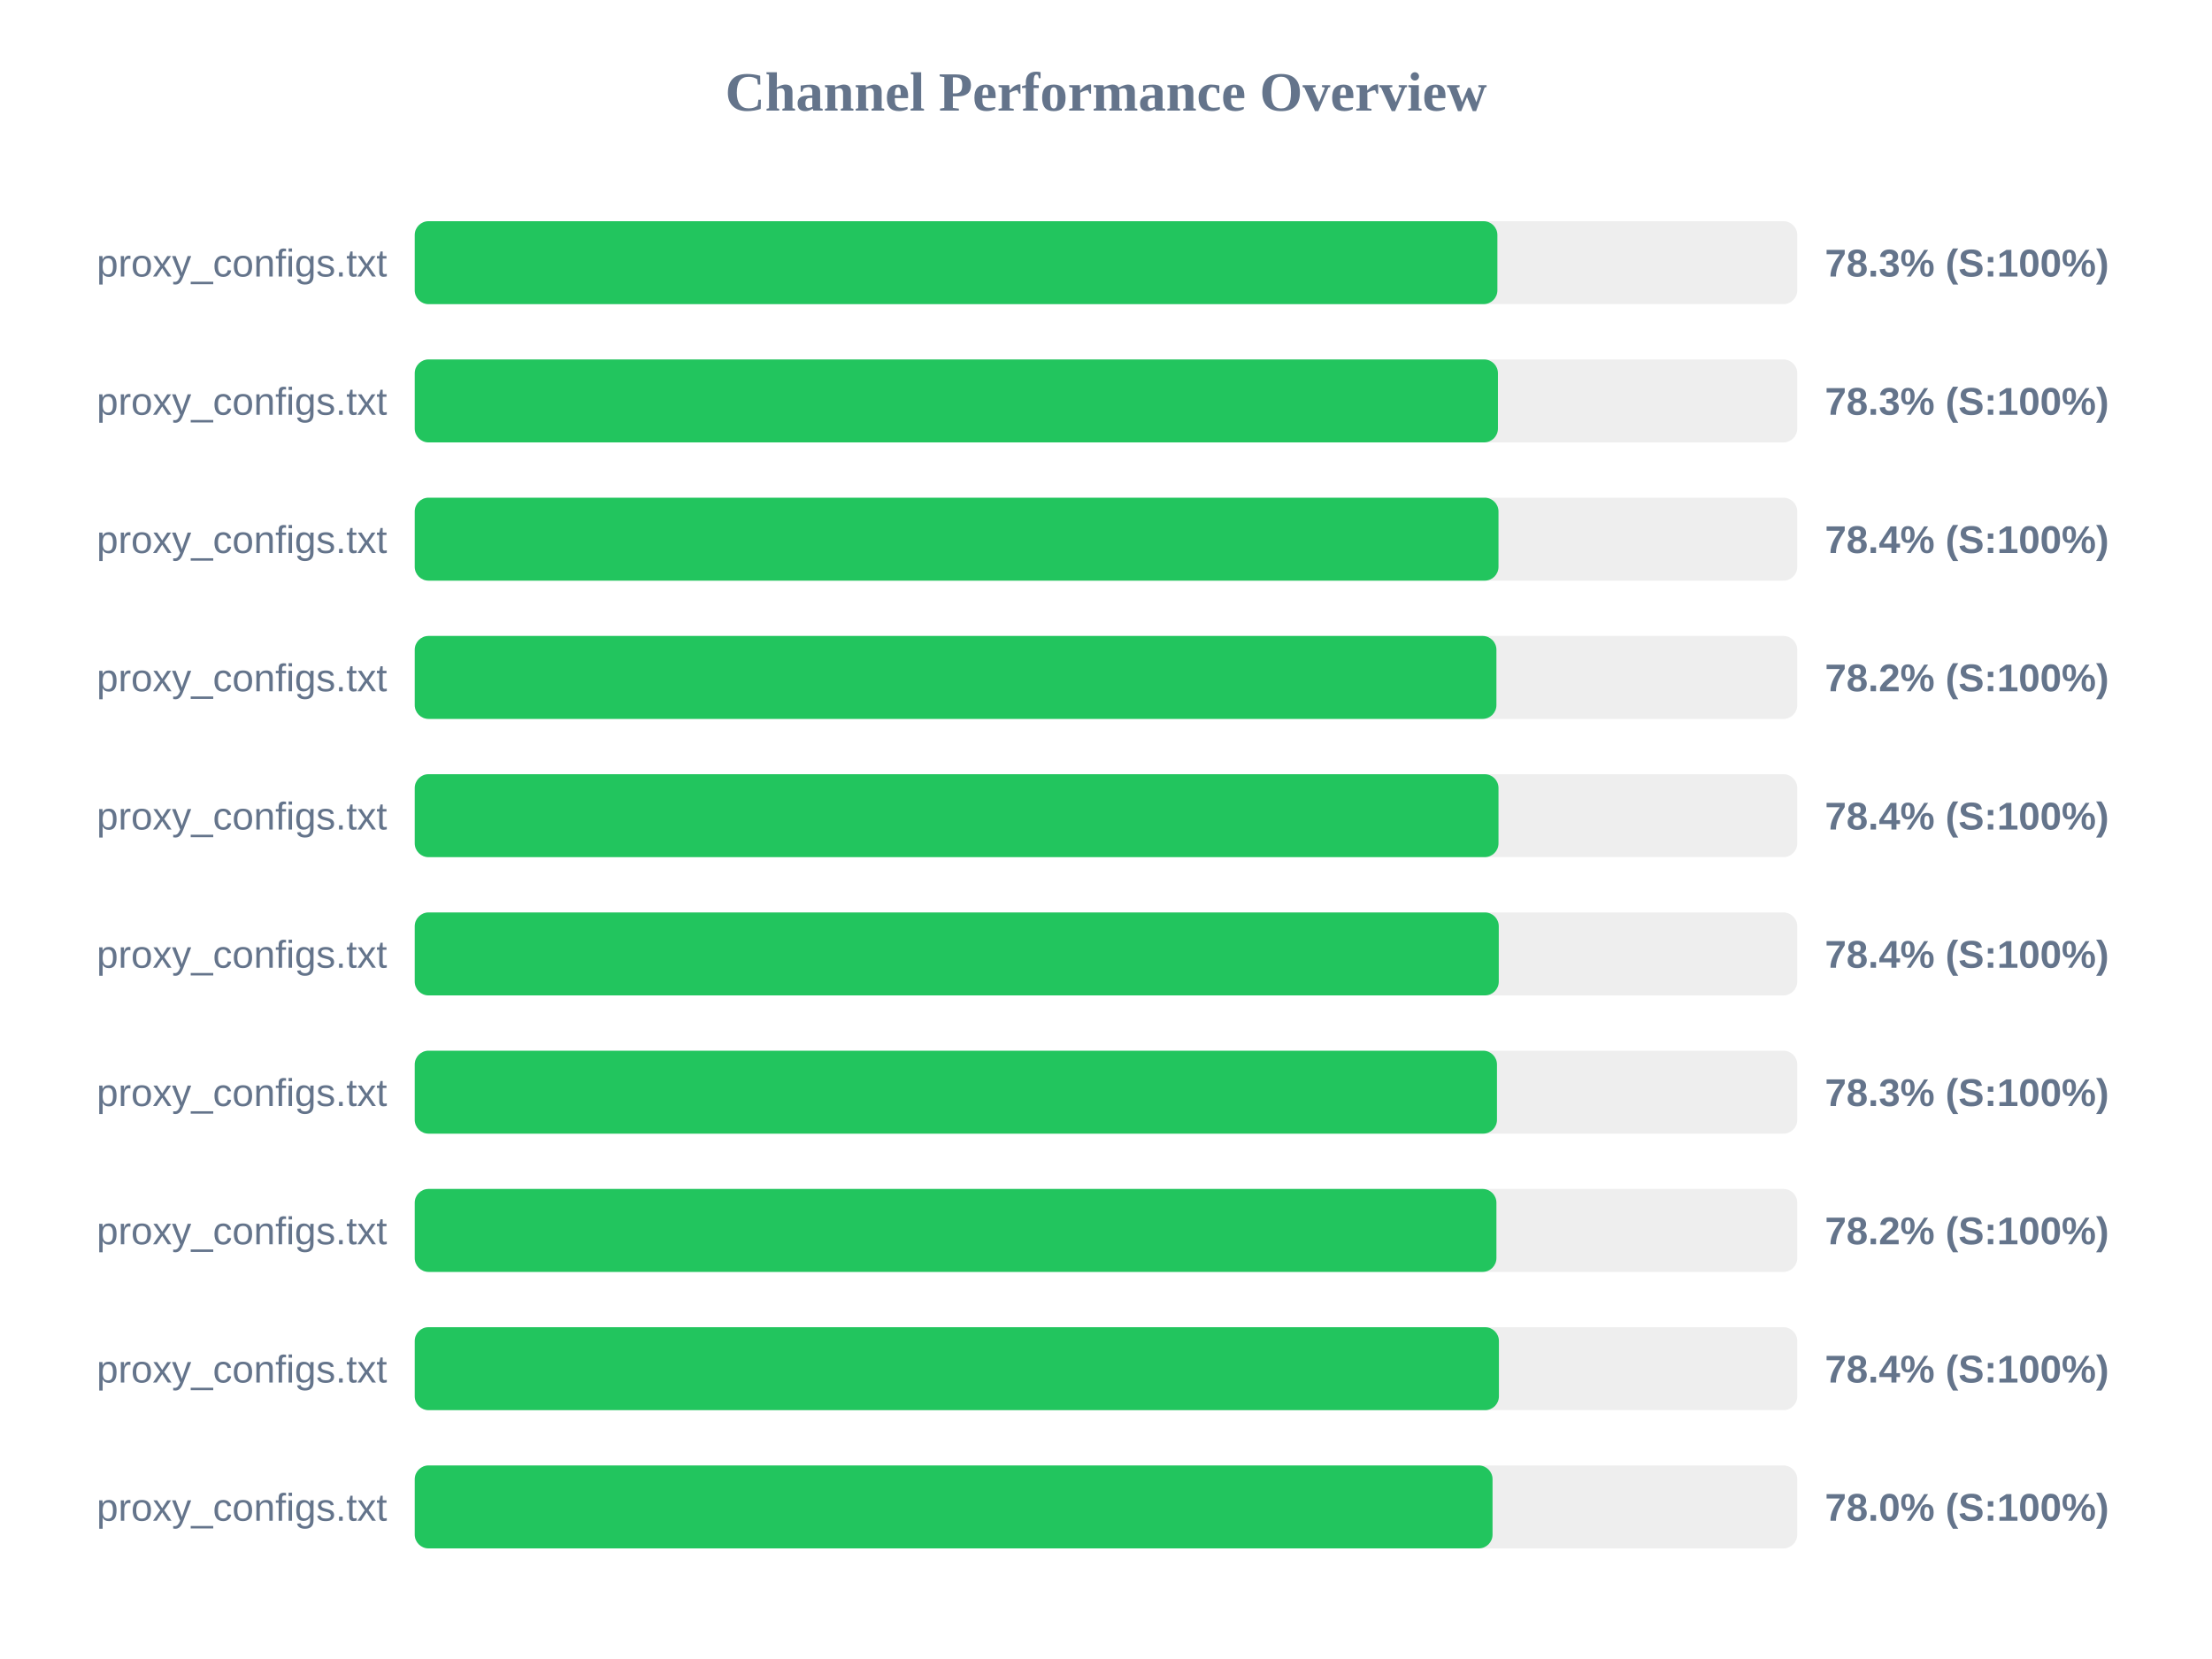
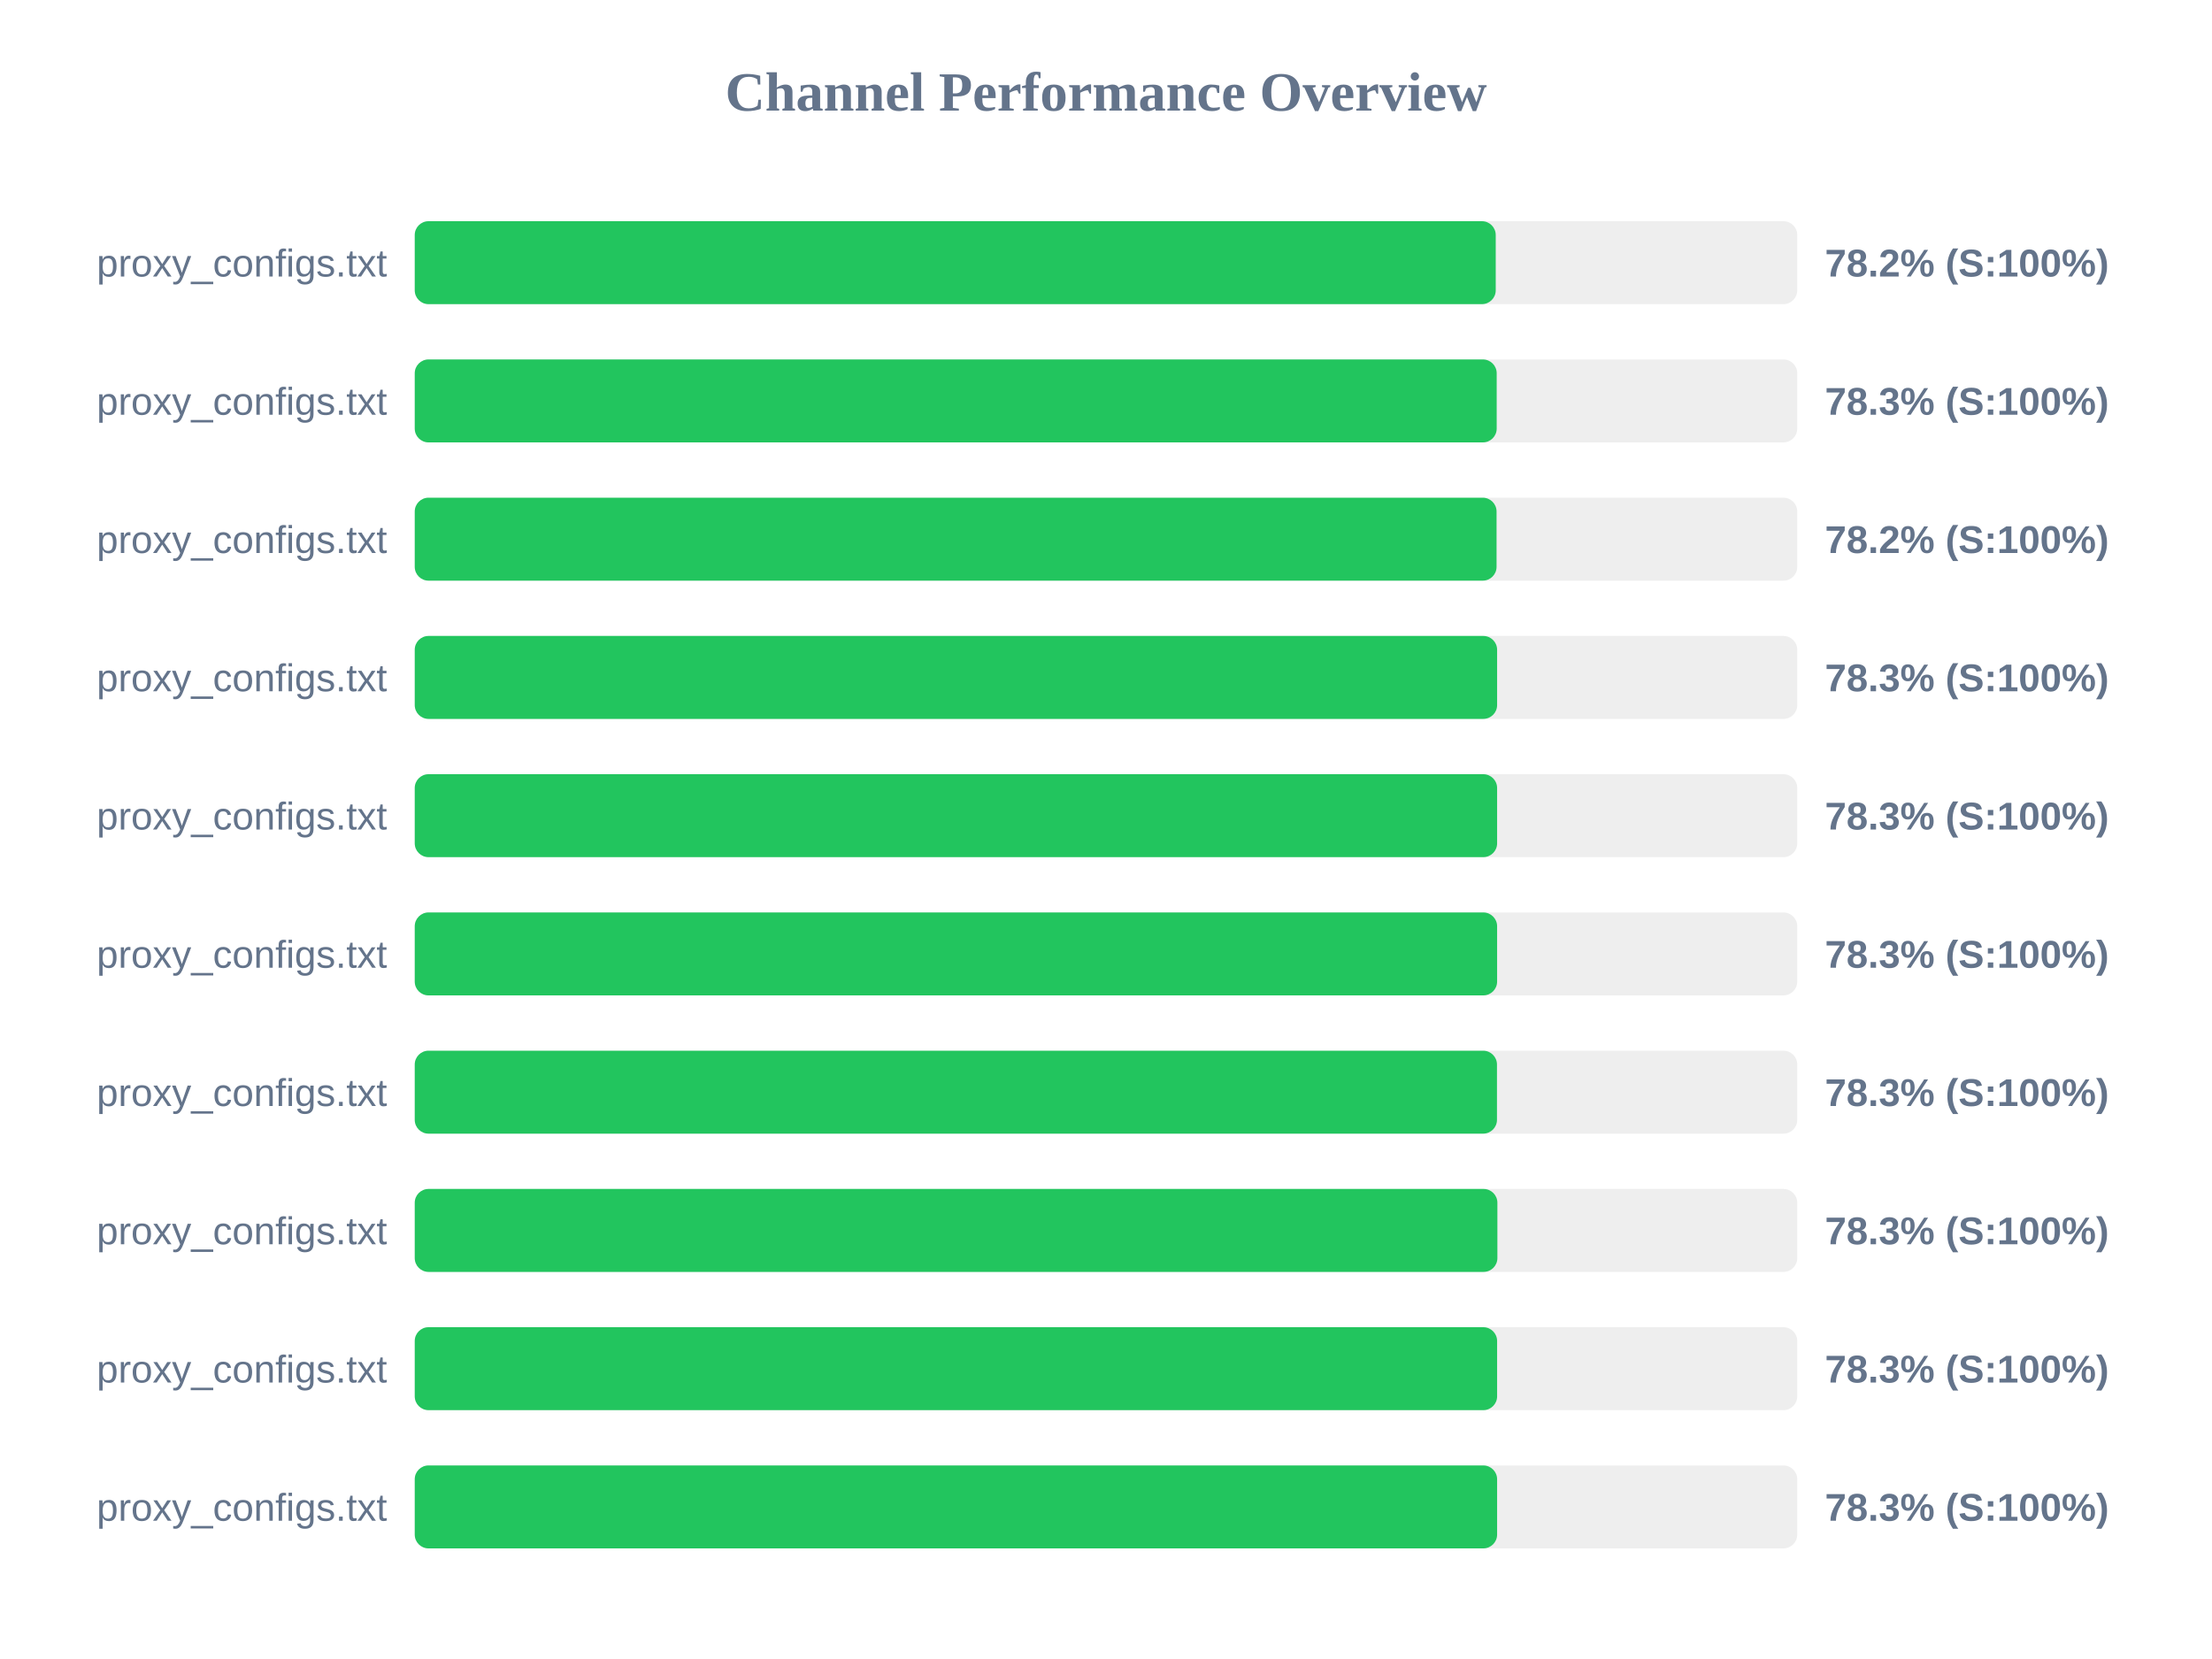
<svg xmlns="http://www.w3.org/2000/svg" width="800" height="600" version="1.1">
  <style>
        .row { font: 14px Arial; fill: #64748b; }
        .score { font: bold 14px Arial; fill: #64748b; }
    </style>
  <text x="400" y="40" text-anchor="middle" font-size="20px" font-weight="bold" fill="#64748b">Channel Performance Overview</text>
  <rect x="150" y="80" width="500" height="30" fill="#eee" rx="5" />
-   <rect x="150" y="80" width="391.55" height="30" fill="#22c55e" rx="5" />
+   <rect x="150" y="80" width="390.95" height="30" fill="#22c55e" rx="5" />
  <text x="140" y="100" text-anchor="end" class="row">proxy_configs.txt</text>
-   <text x="660" y="100" text-anchor="start" class="score">78.3% (S:100%)</text>
+   <text x="660" y="100" text-anchor="start" class="score">78.2% (S:100%)</text>
  <rect x="150" y="130" width="500" height="30" fill="#eee" rx="5" />
-   <rect x="150" y="130" width="391.75" height="30" fill="#22c55e" rx="5" />
+   <rect x="150" y="130" width="391.3" height="30" fill="#22c55e" rx="5" />
  <text x="140" y="150" text-anchor="end" class="row">proxy_configs.txt</text>
  <text x="660" y="150" text-anchor="start" class="score">78.3% (S:100%)</text>
  <rect x="150" y="180" width="500" height="30" fill="#eee" rx="5" />
-   <rect x="150" y="180" width="391.95" height="30" fill="#22c55e" rx="5" />
+   <rect x="150" y="180" width="391.25" height="30" fill="#22c55e" rx="5" />
  <text x="140" y="200" text-anchor="end" class="row">proxy_configs.txt</text>
-   <text x="660" y="200" text-anchor="start" class="score">78.4% (S:100%)</text>
+   <text x="660" y="200" text-anchor="start" class="score">78.2% (S:100%)</text>
  <rect x="150" y="230" width="500" height="30" fill="#eee" rx="5" />
-   <rect x="150" y="230" width="391.2" height="30" fill="#22c55e" rx="5" />
+   <rect x="150" y="230" width="391.45" height="30" fill="#22c55e" rx="5" />
  <text x="140" y="250" text-anchor="end" class="row">proxy_configs.txt</text>
-   <text x="660" y="250" text-anchor="start" class="score">78.2% (S:100%)</text>
+   <text x="660" y="250" text-anchor="start" class="score">78.3% (S:100%)</text>
  <rect x="150" y="280" width="500" height="30" fill="#eee" rx="5" />
-   <rect x="150" y="280" width="391.95" height="30" fill="#22c55e" rx="5" />
+   <rect x="150" y="280" width="391.45" height="30" fill="#22c55e" rx="5" />
  <text x="140" y="300" text-anchor="end" class="row">proxy_configs.txt</text>
-   <text x="660" y="300" text-anchor="start" class="score">78.4% (S:100%)</text>
+   <text x="660" y="300" text-anchor="start" class="score">78.3% (S:100%)</text>
  <rect x="150" y="330" width="500" height="30" fill="#eee" rx="5" />
-   <rect x="150" y="330" width="392.05" height="30" fill="#22c55e" rx="5" />
+   <rect x="150" y="330" width="391.45" height="30" fill="#22c55e" rx="5" />
  <text x="140" y="350" text-anchor="end" class="row">proxy_configs.txt</text>
-   <text x="660" y="350" text-anchor="start" class="score">78.4% (S:100%)</text>
+   <text x="660" y="350" text-anchor="start" class="score">78.3% (S:100%)</text>
  <rect x="150" y="380" width="500" height="30" fill="#eee" rx="5" />
  <rect x="150" y="380" width="391.4" height="30" fill="#22c55e" rx="5" />
  <text x="140" y="400" text-anchor="end" class="row">proxy_configs.txt</text>
  <text x="660" y="400" text-anchor="start" class="score">78.3% (S:100%)</text>
  <rect x="150" y="430" width="500" height="30" fill="#eee" rx="5" />
-   <rect x="150" y="430" width="391.2" height="30" fill="#22c55e" rx="5" />
+   <rect x="150" y="430" width="391.55" height="30" fill="#22c55e" rx="5" />
  <text x="140" y="450" text-anchor="end" class="row">proxy_configs.txt</text>
-   <text x="660" y="450" text-anchor="start" class="score">78.2% (S:100%)</text>
+   <text x="660" y="450" text-anchor="start" class="score">78.3% (S:100%)</text>
  <rect x="150" y="480" width="500" height="30" fill="#eee" rx="5" />
-   <rect x="150" y="480" width="392.1" height="30" fill="#22c55e" rx="5" />
+   <rect x="150" y="480" width="391.45" height="30" fill="#22c55e" rx="5" />
  <text x="140" y="500" text-anchor="end" class="row">proxy_configs.txt</text>
-   <text x="660" y="500" text-anchor="start" class="score">78.4% (S:100%)</text>
+   <text x="660" y="500" text-anchor="start" class="score">78.3% (S:100%)</text>
  <rect x="150" y="530" width="500" height="30" fill="#eee" rx="5" />
-   <rect x="150" y="530" width="389.8" height="30" fill="#22c55e" rx="5" />
+   <rect x="150" y="530" width="391.45" height="30" fill="#22c55e" rx="5" />
  <text x="140" y="550" text-anchor="end" class="row">proxy_configs.txt</text>
-   <text x="660" y="550" text-anchor="start" class="score">78.0% (S:100%)</text>
+   <text x="660" y="550" text-anchor="start" class="score">78.3% (S:100%)</text>
</svg>
